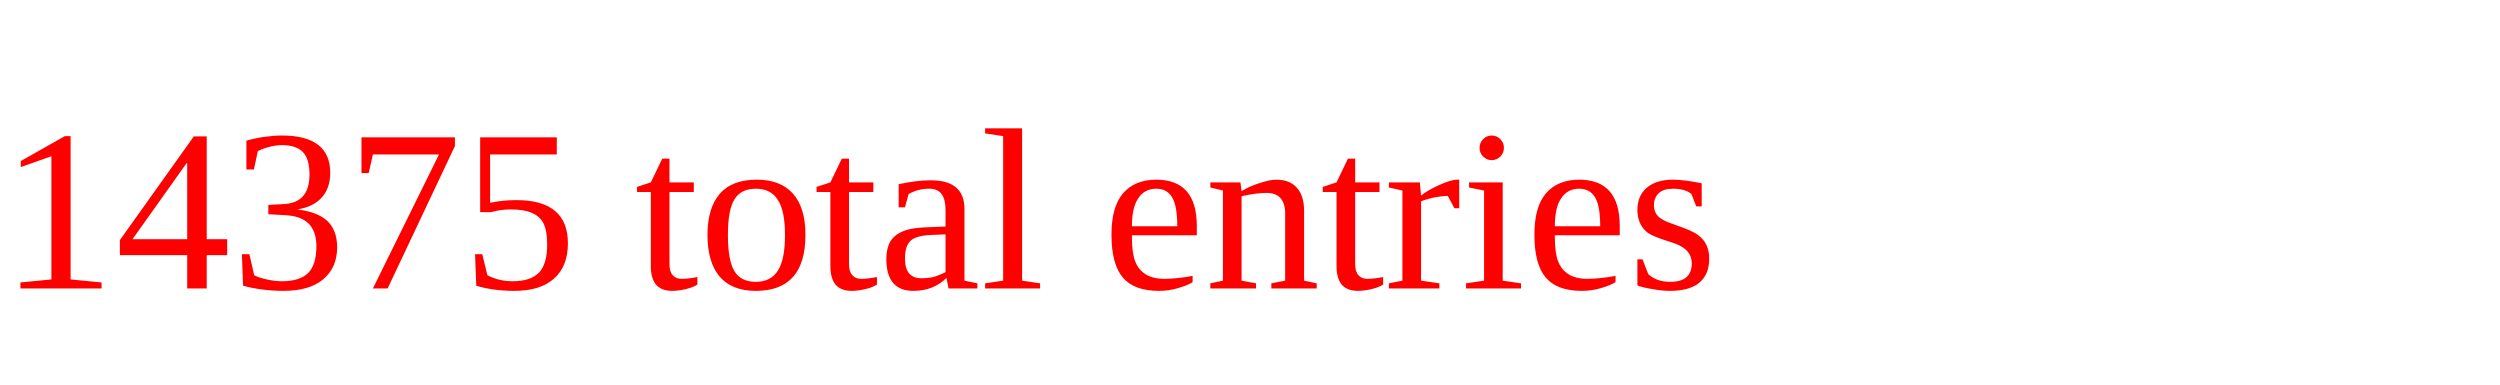
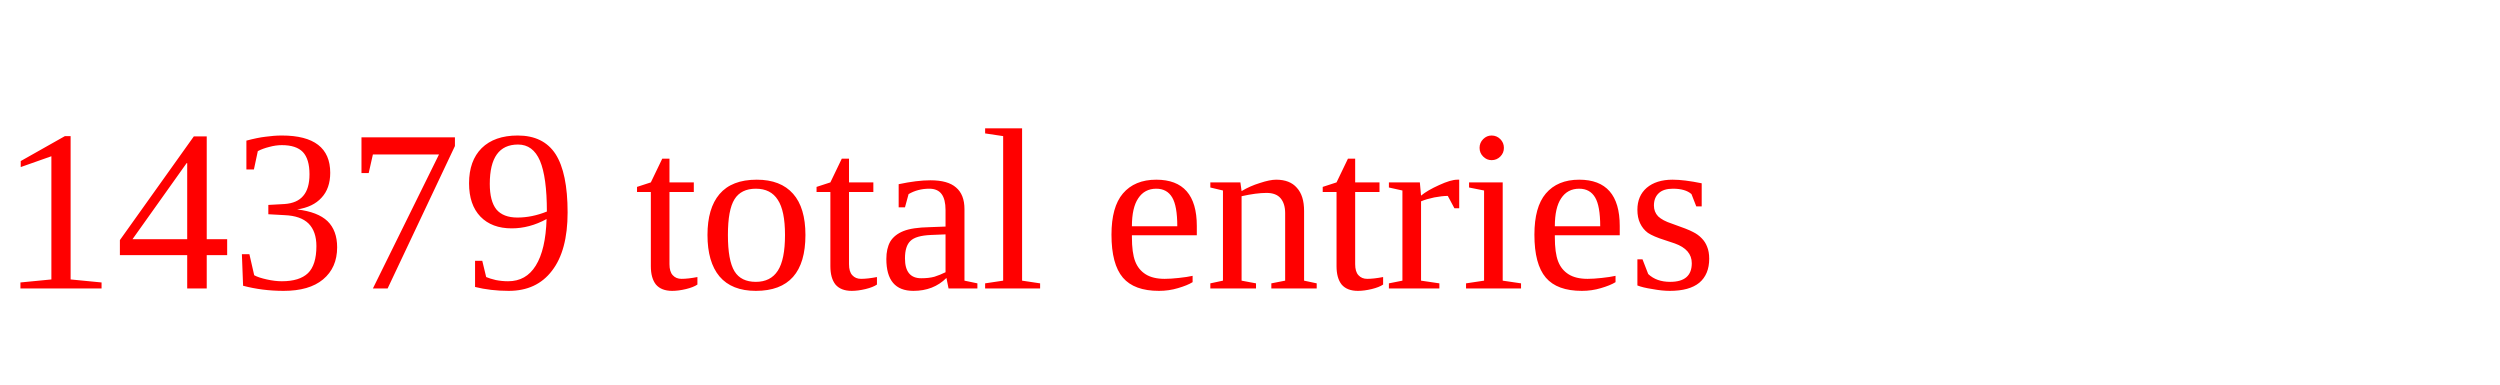
<svg xmlns="http://www.w3.org/2000/svg" height="20" width="130" version="1.1">
-   <text x="0" y="15" fill="red">14375 total entries</text>
+   <text x="0" y="15" fill="red">14379 total entries</text>
</svg>
